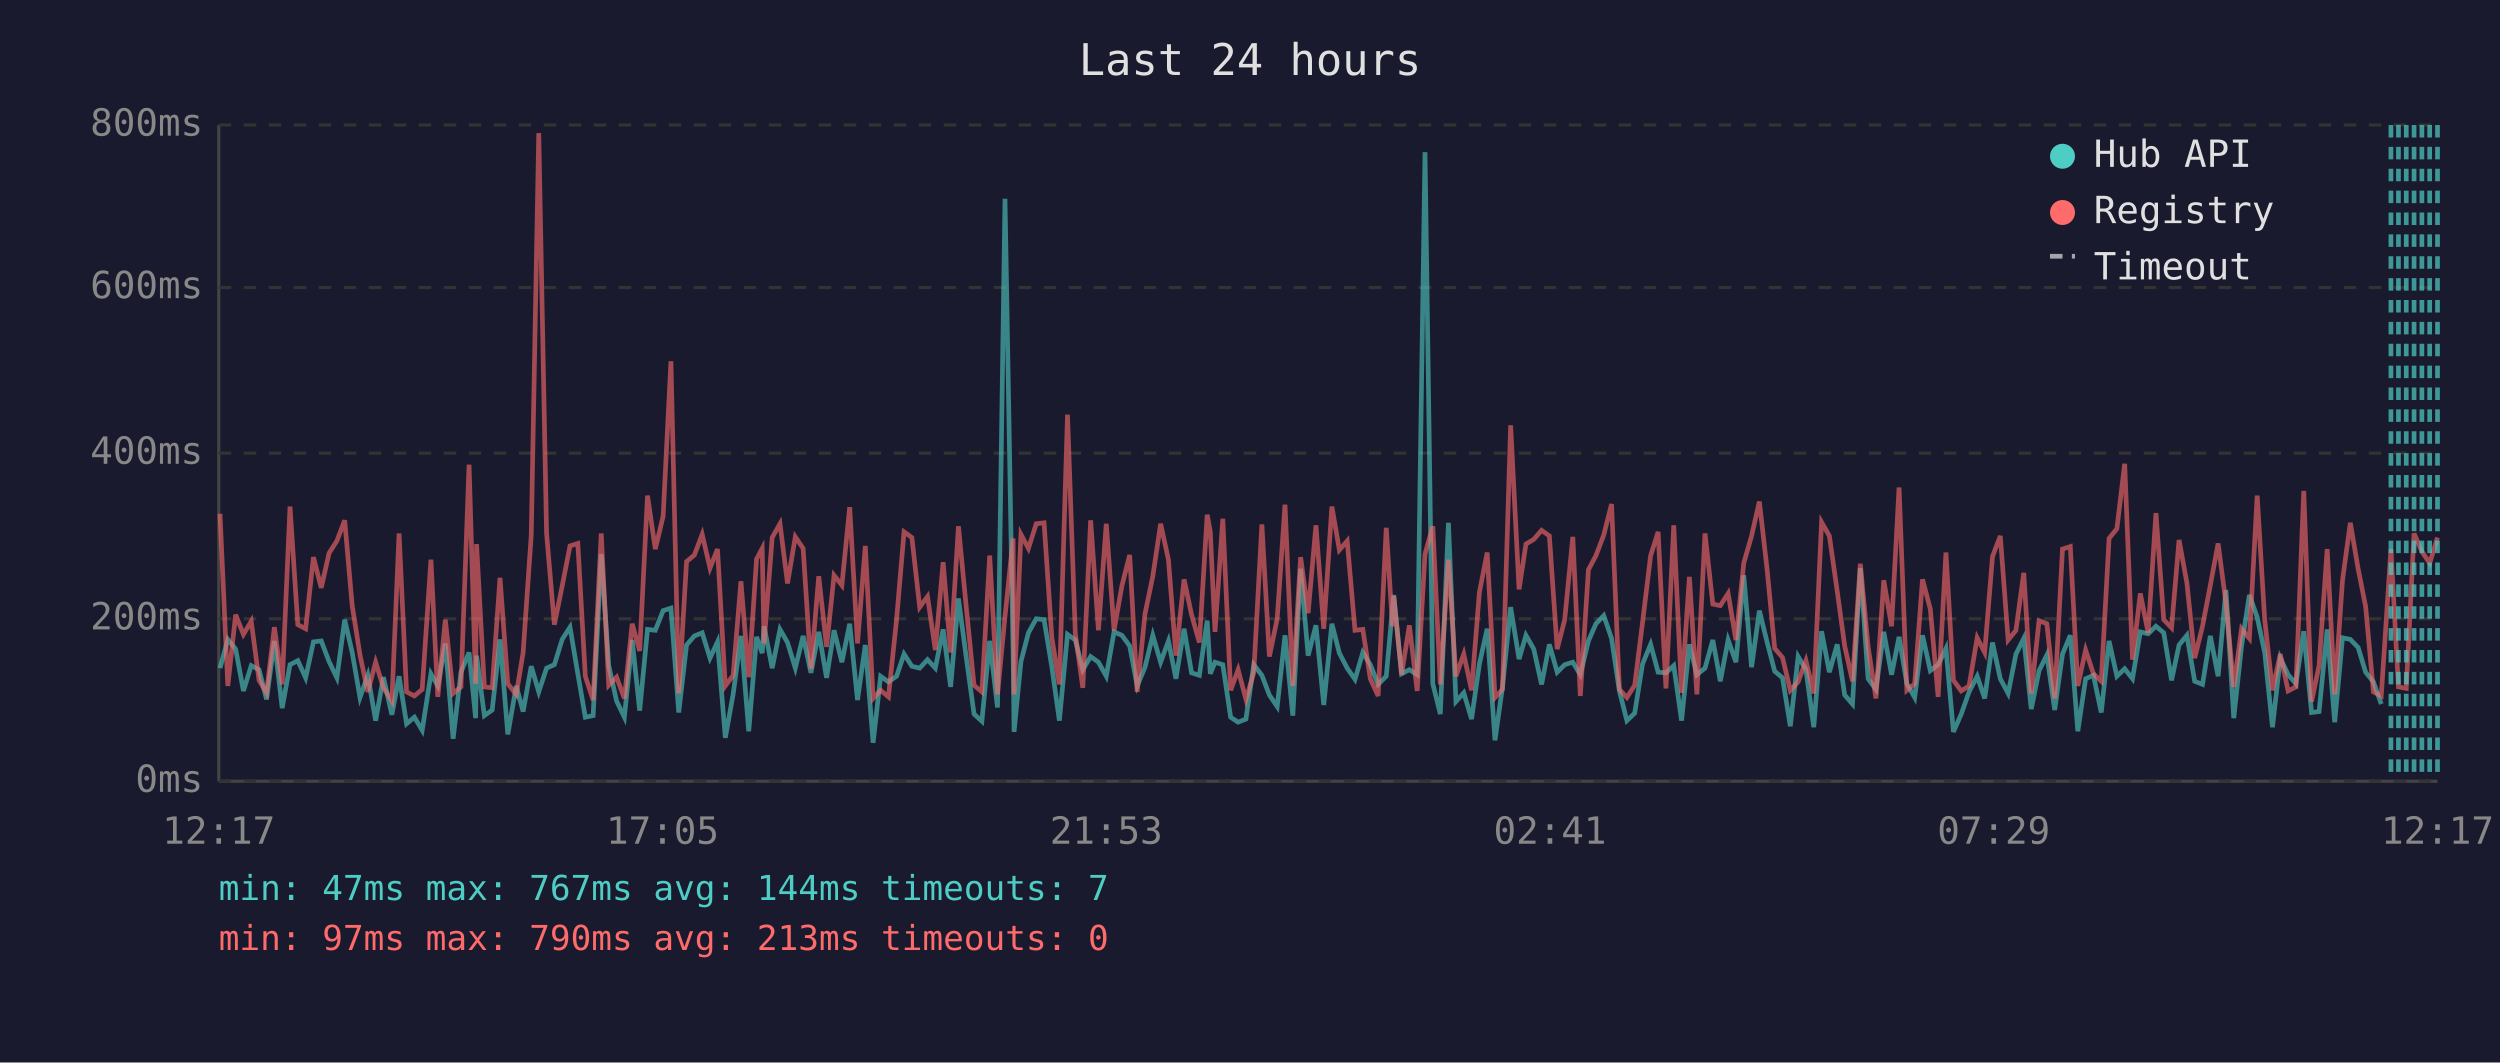
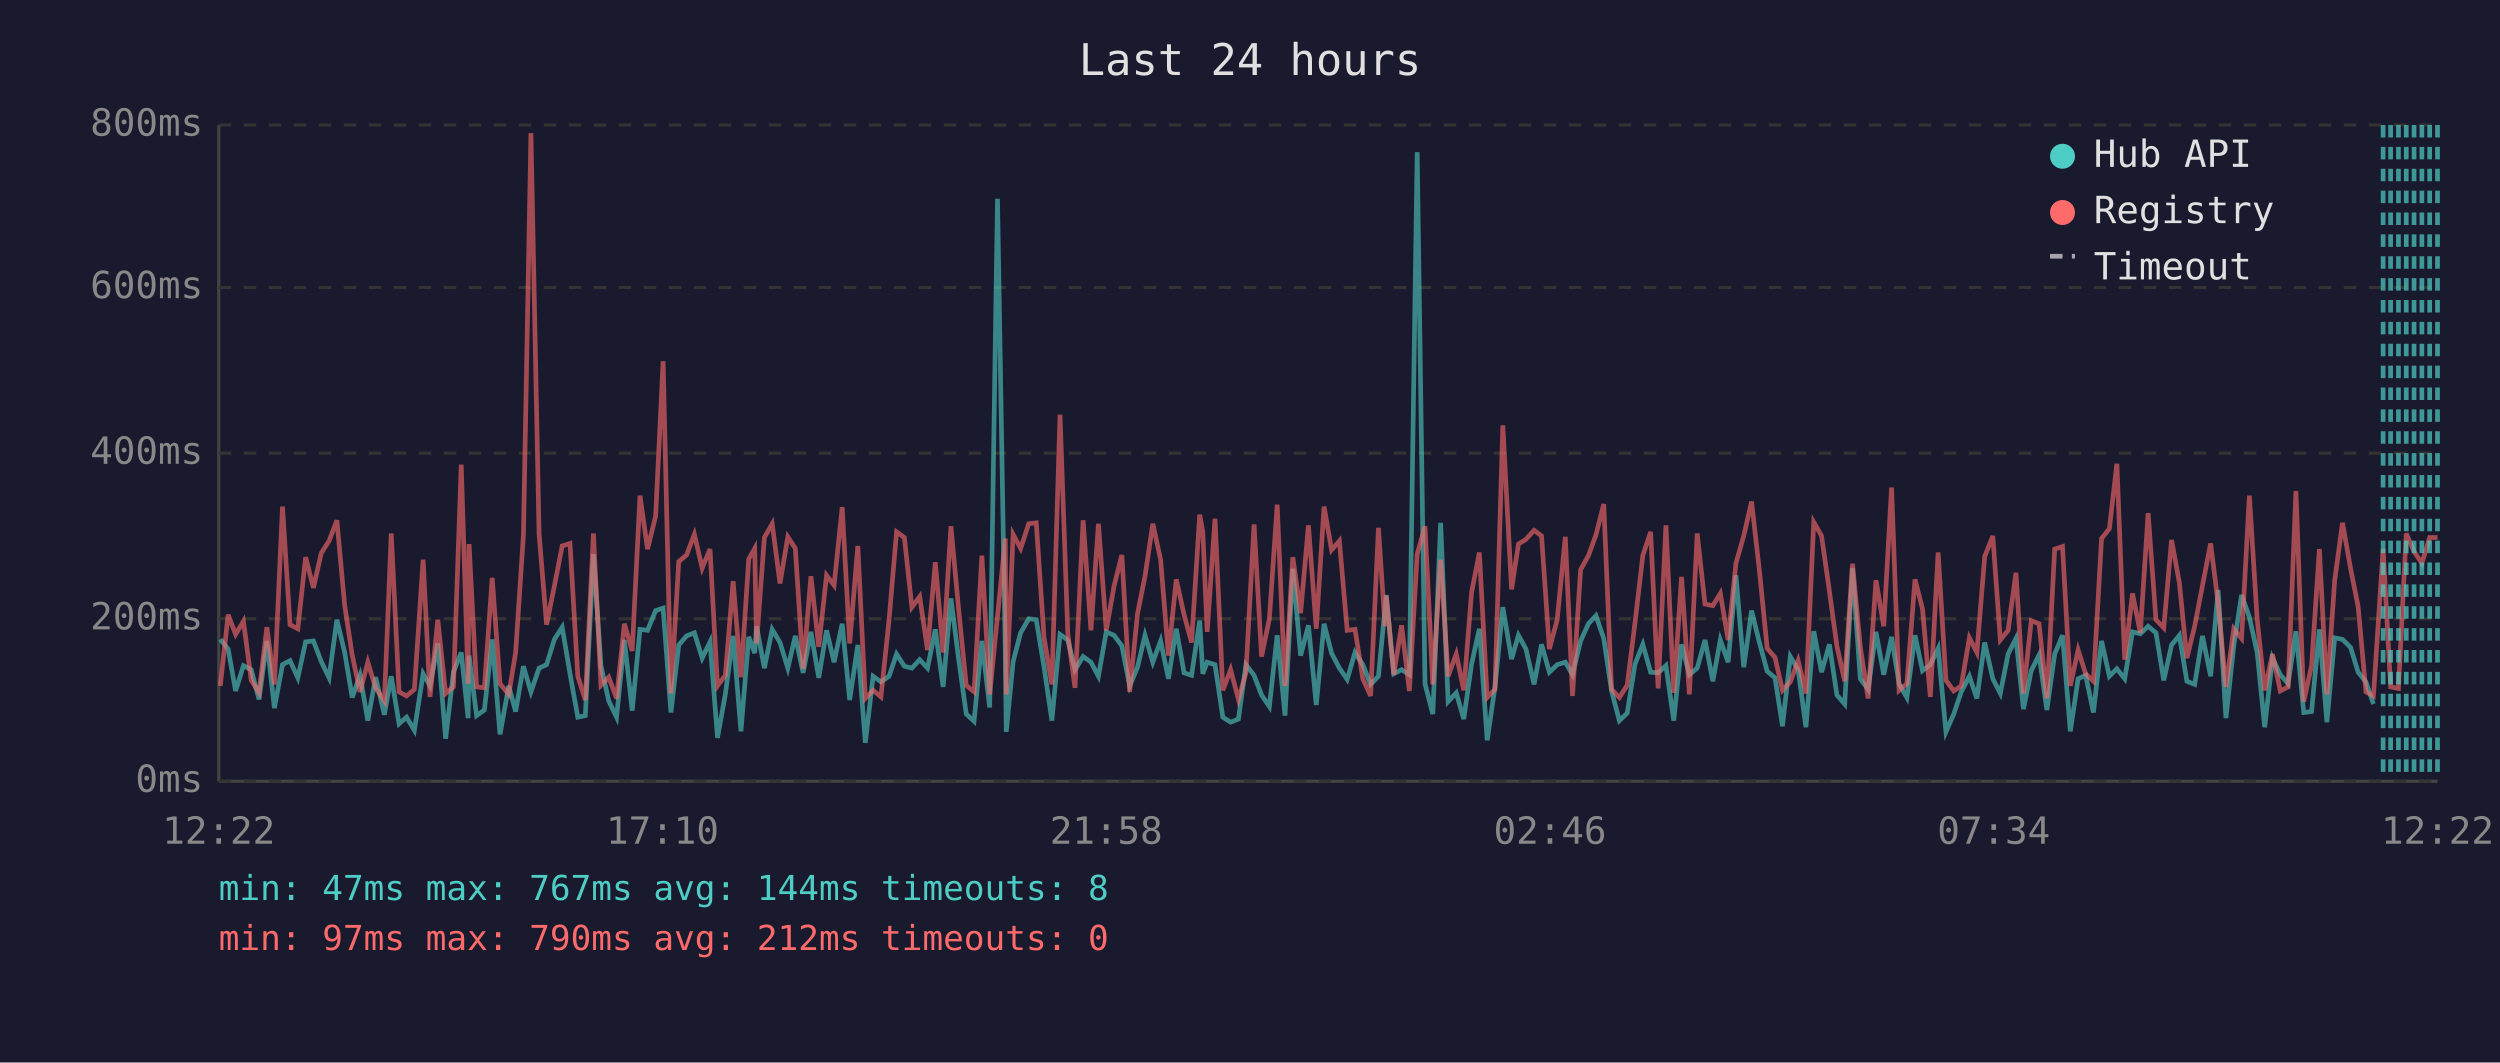
<svg xmlns="http://www.w3.org/2000/svg" viewBox="0 0 800 340" font-family="monospace" font-size="12">
  <rect width="800" height="340" fill="#1a1a2e" />
  <text x="400" y="24" fill="#e0e0e0" font-size="14" text-anchor="middle">Last 24 hours</text>
  <line x1="70" y1="40" x2="70" y2="250" stroke="#444" stroke-width="1" />
  <line x1="70" y1="250" x2="780" y2="250" stroke="#444" stroke-width="1" />
  <line x1="70" y1="250" x2="780" y2="250" stroke="#333" stroke-width="1" stroke-dasharray="4" />
  <text x="65" y="250" fill="#888" text-anchor="end" dominant-baseline="middle">0ms</text>
  <line x1="70" y1="198" x2="780" y2="198" stroke="#333" stroke-width="1" stroke-dasharray="4" />
  <text x="65" y="198" fill="#888" text-anchor="end" dominant-baseline="middle">200ms</text>
  <line x1="70" y1="145" x2="780" y2="145" stroke="#333" stroke-width="1" stroke-dasharray="4" />
  <text x="65" y="145" fill="#888" text-anchor="end" dominant-baseline="middle">400ms</text>
  <line x1="70" y1="92" x2="780" y2="92" stroke="#333" stroke-width="1" stroke-dasharray="4" />
  <text x="65" y="92" fill="#888" text-anchor="end" dominant-baseline="middle">600ms</text>
  <line x1="70" y1="40" x2="780" y2="40" stroke="#333" stroke-width="1" stroke-dasharray="4" />
  <text x="65" y="40" fill="#888" text-anchor="end" dominant-baseline="middle">800ms</text>
-   <text x="70" y="270" fill="#888" text-anchor="middle">12:17</text>
-   <text x="212" y="270" fill="#888" text-anchor="middle">17:05</text>
-   <text x="354" y="270" fill="#888" text-anchor="middle">21:53</text>
-   <text x="496" y="270" fill="#888" text-anchor="middle">02:41</text>
-   <text x="638" y="270" fill="#888" text-anchor="middle">07:29</text>
-   <text x="780" y="270" fill="#888" text-anchor="middle">12:17</text>
-   <polyline points="70.4,213.8 72.9,204.6 75.4,207.7 77.9,221.1 80.4,213.0 82.9,214.3 85.3,223.8 87.8,205.1 90.3,226.6 92.8,212.7 95.3,211.4 97.8,216.9 100.3,205.4 102.8,205.1 105.3,211.7 107.8,216.9 110.3,198.3 112.7,208.8 115.2,223.2 117.7,216.1 120.2,230.6 122.7,216.7 125.4,228.7 127.7,216.4 130.1,231.6 132.6,229.5 135.1,233.7 137.9,215.6 140.1,219.5 142.5,205.9 145.0,236.4 147.5,215.1 150.1,208.8 152.2,229.8 152.5,209.8 155.0,229.0 157.5,227.2 160.0,204.6 162.5,235.0 165.2,219.5 167.4,227.7 170.0,213.2 172.4,221.4 174.9,213.8 177.4,212.7 179.9,204.6 182.4,200.7 184.9,215.6 187.3,229.5 189.8,229.0 192.4,177.3 194.8,213.0 197.3,224.3 199.8,229.5 202.3,204.8 204.7,227.4 207.2,201.4 209.7,201.7 212.2,195.4 214.7,194.6 217.2,228.0 219.7,206.4 222.2,203.5 224.7,202.5 227.2,210.6 229.6,205.4 232.1,236.1 234.6,222.2 237.1,203.5 239.6,234.0 242.1,203.8 243.9,209.0 244.5,200.4 247.1,213.8 249.6,201.4 252.0,205.6 254.5,213.8 257.0,203.5 259.5,215.3 262.0,202.2 264.5,216.9 266.9,201.7 269.4,211.9 271.9,199.6 274.4,224.0 276.9,206.4 279.4,237.7 281.8,216.4 284.3,218.2 286.9,216.4 289.3,209.3 291.8,213.2 294.3,213.8 296.8,211.1 299.3,213.8 301.8,201.4 304.2,219.8 306.7,191.5 309.2,210.4 311.7,228.5 314.2,230.8 316.7,205.1 319.2,226.4 321.6,63.6 324.2,209.3 324.5,234.2 326.7,211.7 329.1,202.5 331.6,198.0 334.1,198.3 336.6,213.5 339.0,230.6 341.6,203.0 344.1,204.8 346.5,214.3 349.0,210.1 351.5,211.9 354.0,216.4 356.5,202.2 359.0,203.3 361.5,206.7 363.9,219.5 366.4,213.5 368.9,203.3 371.4,211.9 373.9,205.1 376.3,217.2 378.9,201.2 381.3,215.3 383.8,216.1 386.3,198.6 387.3,215.6 388.8,211.9 391.3,212.7 393.8,229.5 396.2,231.1 398.7,230.1 401.2,212.7 403.8,216.1 406.2,222.4 408.7,226.1 411.2,203.3 413.7,229.0 416.2,182.0 418.6,209.8 421.1,200.1 423.6,225.6 426.2,199.6 428.6,209.0 431.1,213.8 433.6,217.4 436.1,208.8 438.5,212.7 441.0,219.0 443.6,216.4 445.6,194.6 446.0,190.4 448.5,215.6 451.0,214.3 453.5,215.9 456.0,48.7 458.5,218.8 460.9,228.5 463.5,167.3 465.9,224.5 468.4,221.7 470.9,230.1 473.4,212.5 475.9,201.2 478.4,236.9 480.8,219.8 483.4,194.3 486.1,210.9 488.3,203.3 490.8,207.7 493.3,219.0 495.8,206.2 498.3,215.1 500.7,212.7 503.3,211.9 505.7,215.9 508.3,205.1 510.7,199.6 513.2,197.0 515.7,204.3 518.2,221.1 520.6,230.6 523.1,228.2 525.6,212.5 528.2,206.2 530.6,215.1 533.1,215.3 535.6,213.0 538.1,230.6 540.6,206.2 543.0,215.9 545.6,213.8 548.1,204.8 550.5,218.0 553.0,204.8 555.5,211.9 558.0,184.1 560.5,213.5 563.0,195.4 565.5,205.6 567.9,214.8 570.4,216.9 572.9,232.4 575.4,210.1 577.9,214.3 580.4,232.7 582.9,202.0 585.4,215.1 587.9,206.2 590.3,222.4 592.8,225.3 595.3,181.8 597.8,217.2 600.3,220.6 602.8,202.2 605.3,215.9 607.7,203.8 610.2,218.8 612.7,223.2 615.2,203.3 617.7,214.6 620.2,212.7 622.7,207.5 625.1,234.2 627.6,228.5 630.1,221.4 632.7,216.4 635.1,223.5 637.6,205.6 640.1,217.2 642.6,221.9 645.1,209.3 647.6,204.3 650.0,226.9 652.5,214.6 655.0,209.6 657.5,227.2 660.0,209.3 662.5,203.3 664.9,234.0 667.4,217.2 669.9,216.1 672.4,228.0 674.9,205.1 677.4,216.4 679.9,214.0 682.4,217.2 684.9,202.2 687.4,202.8 689.9,200.4 692.4,202.5 694.9,217.7 697.3,206.4 699.8,203.3 702.3,218.0 704.8,219.0 707.3,203.5 709.8,216.4 712.3,188.8 714.8,229.8 717.3,206.7 719.8,190.4 722.3,197.5 724.7,208.8 727.2,232.7 729.7,210.6 732.2,215.9 734.7,218.8 737.2,202.0 739.7,228.0 742.1,227.7 744.7,201.4 747.1,231.1 749.6,204.1 752.1,204.6 754.6,207.2 757.0,215.1 759.5,218.2 762.0,225.3" fill="none" stroke="#4ecdc4" stroke-width="1.5" opacity="0.6" />
-   <polyline points="70.4,164.4 72.9,219.5 75.4,196.7 77.9,203.0 80.4,198.8 82.9,217.7 85.3,221.7 87.8,200.7 90.3,219.0 92.8,162.1 95.3,199.9 97.8,201.2 100.3,178.3 102.8,188.1 105.3,177.0 107.8,173.1 110.3,166.5 112.7,193.8 115.2,209.6 117.7,221.4 120.2,211.9 122.7,220.1 125.4,224.3 127.7,170.7 130.1,221.4 132.6,222.7 135.1,220.6 137.9,179.1 140.1,223.0 142.5,198.3 145.0,221.9 147.5,219.8 150.1,148.7 152.2,218.8 152.5,174.1 155.0,219.8 157.5,220.1 160.0,184.9 162.5,218.8 165.2,222.2 167.4,208.8 170.0,171.2 172.4,42.6 174.9,170.7 177.4,199.9 179.9,187.5 182.4,174.7 184.9,173.9 187.3,216.4 189.8,224.0 192.4,170.7 194.8,219.3 197.3,216.7 199.8,223.5 202.3,199.6 204.7,208.3 207.2,158.6 209.7,175.7 212.2,165.2 214.7,115.6 217.2,221.9 219.7,179.7 222.2,177.6 224.7,171.0 227.2,181.8 229.6,175.7 232.1,219.5 234.6,216.1 237.1,186.0 239.6,216.7 242.1,178.9 243.9,175.5 244.5,205.9 247.1,172.0 249.6,167.6 252.0,186.7 254.5,171.8 257.0,175.5 259.5,214.0 262.0,184.4 264.5,207.0 266.9,184.1 269.4,187.3 271.9,162.3 274.4,205.9 276.9,174.7 279.4,223.5 281.8,220.9 284.3,223.0 286.9,198.3 289.3,170.2 291.8,172.0 294.3,194.3 296.8,190.9 299.3,208.0 301.8,179.9 304.2,208.8 306.7,168.4 309.2,194.3 311.7,219.3 314.2,221.4 316.7,177.8 319.2,222.2 321.6,197.2 324.2,172.3 324.5,222.2 326.7,171.0 329.1,175.5 331.6,167.6 334.1,167.3 336.6,204.1 339.0,219.0 341.6,132.7 344.1,202.8 346.5,220.1 349.0,166.5 351.5,201.7 354.0,167.6 356.5,201.7 359.0,187.5 361.5,177.6 363.9,221.4 366.4,196.4 368.9,184.4 371.4,167.6 373.9,179.1 376.3,209.8 378.9,185.4 381.3,196.7 383.8,205.6 386.3,164.7 387.3,170.2 388.8,202.2 391.3,166.0 393.8,220.9 396.2,214.3 398.7,223.8 401.2,215.3 403.8,167.8 406.2,210.1 408.7,198.0 411.2,161.5 413.7,219.5 416.2,178.3 418.6,196.2 421.1,168.1 423.6,201.2 426.2,162.1 428.6,176.0 431.1,173.1 433.6,201.7 436.1,201.4 438.5,217.2 441.0,222.7 443.6,168.9 445.6,200.4 446.0,190.7 448.5,215.9 451.0,200.1 453.5,221.1 456.0,177.3 458.5,168.4 460.9,219.0 463.5,179.1 465.9,216.4 468.4,209.3 470.9,220.9 473.4,189.6 475.9,176.8 478.4,223.2 480.8,220.6 483.4,136.1 486.1,188.6 488.3,174.1 490.8,172.6 493.3,169.7 495.8,171.5 498.3,207.7 500.7,198.3 503.3,171.8 505.7,222.7 508.3,182.3 510.7,177.8 513.2,171.2 515.7,161.3 518.2,220.6 520.6,223.2 523.1,219.3 525.6,199.3 528.2,177.8 530.6,170.2 533.1,220.3 535.6,168.1 538.1,221.7 540.6,184.6 543.0,222.2 545.6,170.7 548.1,193.3 550.5,193.8 553.0,189.9 555.5,204.8 558.0,180.2 560.5,171.5 563.0,160.5 565.5,182.5 567.9,207.5 570.4,210.4 572.9,220.9 575.4,218.2 577.9,211.4 580.4,221.9 582.9,167.1 585.4,171.5 587.9,189.1 590.3,206.7 592.8,218.0 595.3,180.4 597.8,207.0 600.3,223.5 602.8,185.7 605.3,200.4 607.7,156.0 610.2,220.9 612.7,218.8 615.2,185.4 617.7,194.9 620.2,223.0 622.7,176.8 625.1,217.7 627.6,221.1 630.1,219.5 632.7,204.1 635.1,208.8 637.6,178.1 640.1,171.5 642.6,204.8 645.1,201.7 647.6,183.3 650.0,221.9 652.5,198.6 655.0,199.6 657.5,223.5 660.0,175.7 662.5,174.9 664.9,219.5 667.4,208.0 669.9,215.6 672.4,218.0 674.9,172.3 677.4,169.2 679.9,148.4 682.4,211.1 684.9,189.9 687.4,202.5 689.9,164.2 692.4,198.3 694.9,200.9 697.3,172.8 699.8,186.5 702.3,210.6 704.8,200.4 707.3,187.3 709.8,173.9 712.3,193.0 714.8,219.8 717.3,201.2 719.8,204.3 722.3,158.6 724.7,198.3 727.2,220.9 729.7,209.3 732.2,221.1 734.7,219.8 737.2,157.1 739.7,224.5 742.1,213.0 744.7,175.7 747.1,222.2 749.6,185.7 752.1,167.3 754.6,182.0 757.0,194.1 759.5,221.4 762.0,222.7 765.1,175.7 767.5,219.8 770.0,220.3 772.5,170.7 775.0,176.5 777.5,180.2 780.0,172.0" fill="none" stroke="#ff6b6b" stroke-width="1.5" opacity="0.6" />
-   <line x1="765.1" y1="40" x2="765.1" y2="250" stroke="#4ecdc4" stroke-width="1.5" stroke-dasharray="4,3" opacity="0.7" />
+   <text x="70" y="270" fill="#888" text-anchor="middle">12:22</text>
+   <text x="212" y="270" fill="#888" text-anchor="middle">17:10</text>
+   <text x="354" y="270" fill="#888" text-anchor="middle">21:58</text>
+   <text x="496" y="270" fill="#888" text-anchor="middle">02:46</text>
+   <text x="638" y="270" fill="#888" text-anchor="middle">07:34</text>
+   <text x="780" y="270" fill="#888" text-anchor="middle">12:22</text>
+   <polyline points="70.5,204.6 73.0,207.7 75.4,221.1 77.9,213.0 80.4,214.3 82.9,223.8 85.4,205.1 87.8,226.6 90.4,212.7 92.8,211.4 95.3,216.9 97.8,205.4 100.3,205.1 102.8,211.7 105.3,216.9 107.8,198.3 110.3,208.8 112.7,223.2 115.2,216.1 117.7,230.6 120.2,216.7 123.0,228.7 125.2,216.4 127.7,231.6 130.1,229.5 132.6,233.7 135.4,215.6 137.6,219.5 140.1,205.9 142.6,236.4 145.1,215.1 147.6,208.8 149.8,229.8 150.1,209.8 152.5,229.0 155.0,227.2 157.5,204.6 160.0,235.0 162.8,219.5 165.0,227.7 167.5,213.2 169.9,221.4 172.5,213.8 174.9,212.7 177.4,204.6 179.9,200.7 182.4,215.6 184.9,229.5 187.3,229.0 189.9,177.3 192.3,213.0 194.8,224.3 197.3,229.5 199.8,204.8 202.3,227.4 204.8,201.4 207.2,201.7 209.8,195.4 212.2,194.6 214.7,228.0 217.2,206.4 219.7,203.5 222.2,202.5 224.7,210.6 227.2,205.4 229.6,236.1 232.1,222.2 234.6,203.5 237.1,234.0 239.6,203.8 241.5,209.0 242.1,200.4 244.6,213.8 247.1,201.4 249.6,205.6 252.1,213.8 254.5,203.5 257.0,215.3 259.5,202.2 262.0,216.9 264.5,201.7 266.9,211.9 269.5,199.6 271.9,224.0 274.5,206.4 276.9,237.7 279.4,216.4 281.9,218.2 284.5,216.4 286.9,209.3 289.4,213.2 291.8,213.8 294.3,211.1 296.8,213.8 299.3,201.4 301.8,219.8 304.3,191.5 306.7,210.4 309.2,228.5 311.7,230.8 314.2,205.1 316.7,226.4 319.2,63.6 321.7,209.3 322.0,234.2 324.2,211.7 326.6,202.5 329.2,198.0 331.6,198.3 334.1,213.5 336.6,230.6 339.2,203.0 341.7,204.8 344.0,214.3 346.6,210.1 349.1,211.9 351.5,216.4 354.0,202.2 356.5,203.3 359.0,206.7 361.5,219.5 364.0,213.5 366.4,203.3 368.9,211.9 371.4,205.1 373.9,217.2 376.4,201.2 378.9,215.3 381.3,216.1 383.9,198.6 384.9,215.6 386.3,211.9 388.8,212.7 391.3,229.5 393.8,231.1 396.3,230.1 398.7,212.7 401.3,216.1 403.7,222.4 406.2,226.1 408.7,203.3 411.2,229.0 413.7,182.0 416.2,209.8 418.7,200.1 421.2,225.6 423.7,199.6 426.1,209.0 428.6,213.8 431.1,217.4 433.6,208.8 436.1,212.7 438.6,219.0 441.1,216.4 443.2,194.6 443.6,190.4 446.0,215.6 448.5,214.3 451.0,215.9 453.5,48.7 456.0,218.8 458.5,228.5 461.0,167.3 463.4,224.5 466.0,221.7 468.4,230.1 470.9,212.5 473.4,201.2 475.9,236.9 478.4,219.8 480.9,194.3 483.7,210.9 485.9,203.3 488.3,207.7 490.9,219.0 493.3,206.2 495.8,215.1 498.3,212.7 500.9,211.9 503.2,215.9 505.8,205.1 508.3,199.6 510.7,197.0 513.2,204.3 515.7,221.1 518.2,230.6 520.7,228.2 523.2,212.5 525.7,206.2 528.2,215.1 530.6,215.3 533.1,213.0 535.6,230.6 538.1,206.2 540.6,215.9 543.1,213.8 545.6,204.8 548.1,218.0 550.5,204.8 553.0,211.9 555.5,184.1 558.0,213.5 560.5,195.4 563.0,205.6 565.5,214.8 568.0,216.9 570.4,232.4 572.9,210.1 575.4,214.3 577.9,232.7 580.4,202.0 582.9,215.1 585.4,206.2 587.8,222.4 590.3,225.3 592.8,181.8 595.3,217.2 597.8,220.6 600.3,202.2 602.8,215.9 605.3,203.8 607.7,218.8 610.2,223.2 612.8,203.3 615.2,214.6 617.7,212.7 620.2,207.5 622.7,234.2 625.2,228.5 627.6,221.4 630.2,216.4 632.6,223.5 635.1,205.6 637.7,217.2 640.1,221.9 642.6,209.3 645.1,204.3 647.5,226.9 650.0,214.6 652.5,209.6 655.0,227.2 657.5,209.3 660.0,203.3 662.5,234.0 665.0,217.2 667.4,216.1 669.9,228.0 672.5,205.1 675.0,216.4 677.4,214.0 679.9,217.2 682.4,202.2 684.9,202.8 687.4,200.4 689.9,202.5 692.4,217.7 694.9,206.4 697.4,203.3 699.8,218.0 702.3,219.0 704.8,203.5 707.4,216.4 709.8,188.8 712.3,229.8 714.8,206.7 717.3,190.4 719.8,197.5 722.3,208.8 724.7,232.7 727.2,210.6 729.7,215.9 732.2,218.8 734.7,202.0 737.2,228.0 739.7,227.7 742.2,201.4 744.6,231.1 747.1,204.1 749.6,204.6 752.2,207.2 754.6,215.1 757.1,218.2 759.5,225.3" fill="none" stroke="#4ecdc4" stroke-width="1.5" opacity="0.6" />
+   <polyline points="70.5,219.5 73.0,196.7 75.4,203.0 77.9,198.8 80.4,217.7 82.9,221.7 85.4,200.7 87.8,219.0 90.4,162.1 92.8,199.9 95.3,201.2 97.8,178.3 100.3,188.1 102.8,177.0 105.3,173.1 107.8,166.5 110.3,193.8 112.7,209.6 115.2,221.4 117.7,211.9 120.2,220.1 123.0,224.3 125.2,170.7 127.7,221.4 130.1,222.7 132.6,220.6 135.4,179.1 137.6,223.0 140.1,198.3 142.6,221.9 145.1,219.8 147.6,148.7 149.8,218.8 150.1,174.1 152.5,219.8 155.0,220.1 157.5,184.9 160.0,218.8 162.8,222.2 165.0,208.8 167.5,171.2 169.9,42.6 172.5,170.7 174.9,199.9 177.4,187.5 179.9,174.7 182.4,173.9 184.9,216.4 187.3,224.0 189.9,170.7 192.3,219.3 194.8,216.7 197.3,223.5 199.8,199.6 202.3,208.3 204.8,158.6 207.2,175.7 209.8,165.2 212.2,115.6 214.7,221.9 217.2,179.7 219.7,177.6 222.2,171.0 224.7,181.8 227.2,175.7 229.6,219.5 232.1,216.1 234.6,186.0 237.1,216.7 239.6,178.9 241.5,175.5 242.1,205.9 244.6,172.0 247.1,167.6 249.6,186.7 252.1,171.8 254.5,175.5 257.0,214.0 259.5,184.4 262.0,207.0 264.5,184.1 266.9,187.3 269.5,162.3 271.9,205.9 274.5,174.7 276.9,223.5 279.4,220.9 281.9,223.0 284.5,198.3 286.9,170.2 289.4,172.0 291.8,194.3 294.3,190.9 296.8,208.0 299.3,179.9 301.8,208.8 304.3,168.4 306.7,194.3 309.2,219.3 311.7,221.4 314.2,177.8 316.7,222.2 319.2,197.2 321.7,172.3 322.0,222.2 324.2,171.0 326.6,175.5 329.2,167.6 331.6,167.3 334.1,204.1 336.6,219.0 339.2,132.7 341.7,202.8 344.0,220.1 346.6,166.5 349.1,201.7 351.5,167.6 354.0,201.7 356.5,187.5 359.0,177.6 361.5,221.4 364.0,196.4 366.4,184.4 368.9,167.6 371.4,179.1 373.9,209.8 376.4,185.4 378.9,196.7 381.3,205.6 383.9,164.7 384.9,170.2 386.3,202.2 388.8,166.0 391.3,220.9 393.8,214.3 396.3,223.8 398.7,215.3 401.3,167.8 403.7,210.1 406.2,198.0 408.7,161.5 411.2,219.5 413.7,178.3 416.2,196.2 418.7,168.1 421.2,201.2 423.7,162.1 426.1,176.0 428.6,173.1 431.1,201.7 433.6,201.4 436.1,217.2 438.6,222.7 441.1,168.9 443.2,200.4 443.6,190.7 446.0,215.9 448.5,200.1 451.0,221.1 453.5,177.3 456.0,168.4 458.5,219.0 461.0,179.1 463.4,216.4 466.0,209.3 468.4,220.9 470.9,189.6 473.4,176.8 475.9,223.2 478.4,220.6 480.9,136.1 483.7,188.6 485.9,174.1 488.3,172.6 490.9,169.7 493.3,171.5 495.8,207.7 498.3,198.3 500.9,171.8 503.2,222.7 505.8,182.3 508.3,177.8 510.7,171.2 513.2,161.3 515.7,220.6 518.2,223.2 520.7,219.3 523.2,199.3 525.7,177.8 528.2,170.2 530.6,220.3 533.1,168.1 535.6,221.7 538.1,184.6 540.6,222.2 543.1,170.7 545.6,193.3 548.1,193.8 550.5,189.9 553.0,204.8 555.5,180.2 558.0,171.5 560.5,160.5 563.0,182.5 565.5,207.5 568.0,210.4 570.4,220.9 572.9,218.2 575.4,211.4 577.9,221.9 580.4,167.1 582.9,171.5 585.4,189.1 587.8,206.7 590.3,218.0 592.8,180.4 595.3,207.0 597.8,223.5 600.3,185.7 602.8,200.4 605.3,156.0 607.7,220.9 610.2,218.8 612.8,185.4 615.2,194.9 617.7,223.0 620.2,176.8 622.7,217.7 625.2,221.1 627.6,219.5 630.2,204.1 632.6,208.8 635.1,178.1 637.7,171.5 640.1,204.8 642.6,201.7 645.1,183.3 647.5,221.9 650.0,198.6 652.5,199.6 655.0,223.5 657.5,175.7 660.0,174.9 662.5,219.5 665.0,208.0 667.4,215.6 669.9,218.0 672.5,172.3 675.0,169.2 677.4,148.4 679.9,211.1 682.4,189.9 684.9,202.5 687.4,164.2 689.9,198.3 692.4,200.9 694.9,172.8 697.4,186.5 699.8,210.6 702.3,200.4 704.8,187.3 707.4,173.9 709.8,193.0 712.3,219.8 714.8,201.2 717.3,204.3 719.8,158.6 722.3,198.3 724.7,220.9 727.2,209.3 729.7,221.1 732.2,219.8 734.7,157.1 737.2,224.5 739.7,213.0 742.2,175.7 744.6,222.2 747.1,185.7 749.6,167.3 752.2,182.0 754.6,194.1 757.1,221.4 759.5,222.7 762.6,175.7 765.0,219.8 767.5,220.3 770.0,170.7 772.5,176.5 775.0,180.2 777.5,172.0 780.0,172.0" fill="none" stroke="#ff6b6b" stroke-width="1.5" opacity="0.6" />
+   <line x1="762.6" y1="40" x2="762.6" y2="250" stroke="#4ecdc4" stroke-width="1.5" stroke-dasharray="4,3" opacity="0.7" />
+   <line x1="765.0" y1="40" x2="765.0" y2="250" stroke="#4ecdc4" stroke-width="1.5" stroke-dasharray="4,3" opacity="0.7" />
  <line x1="767.5" y1="40" x2="767.5" y2="250" stroke="#4ecdc4" stroke-width="1.5" stroke-dasharray="4,3" opacity="0.7" />
  <line x1="770.0" y1="40" x2="770.0" y2="250" stroke="#4ecdc4" stroke-width="1.5" stroke-dasharray="4,3" opacity="0.7" />
  <line x1="772.5" y1="40" x2="772.5" y2="250" stroke="#4ecdc4" stroke-width="1.5" stroke-dasharray="4,3" opacity="0.7" />
  <line x1="775.0" y1="40" x2="775.0" y2="250" stroke="#4ecdc4" stroke-width="1.5" stroke-dasharray="4,3" opacity="0.7" />
  <line x1="777.5" y1="40" x2="777.5" y2="250" stroke="#4ecdc4" stroke-width="1.5" stroke-dasharray="4,3" opacity="0.7" />
  <line x1="780.0" y1="40" x2="780.0" y2="250" stroke="#4ecdc4" stroke-width="1.5" stroke-dasharray="4,3" opacity="0.7" />
  <circle cx="660" cy="50" r="4" fill="#4ecdc4" />
  <text x="670" y="50" fill="#e0e0e0" dominant-baseline="middle">Hub API</text>
  <circle cx="660" cy="68" r="4" fill="#ff6b6b" />
  <text x="670" y="68" fill="#e0e0e0" dominant-baseline="middle">Registry</text>
  <line x1="656" y1="82" x2="664" y2="82" stroke="#e0e0e0" stroke-width="1.5" stroke-dasharray="4,3" opacity="0.7" />
  <text x="670" y="86" fill="#e0e0e0" dominant-baseline="middle">Timeout</text>
-   <text x="70" y="288" fill="#4ecdc4" font-size="11">min: 47ms  max: 767ms  avg: 144ms  timeouts: 7</text>
-   <text x="70" y="304" fill="#ff6b6b" font-size="11">min: 97ms  max: 790ms  avg: 213ms  timeouts: 0</text>
+   <text x="70" y="288" fill="#4ecdc4" font-size="11">min: 47ms  max: 767ms  avg: 144ms  timeouts: 8</text>
+   <text x="70" y="304" fill="#ff6b6b" font-size="11">min: 97ms  max: 790ms  avg: 212ms  timeouts: 0</text>
</svg>
